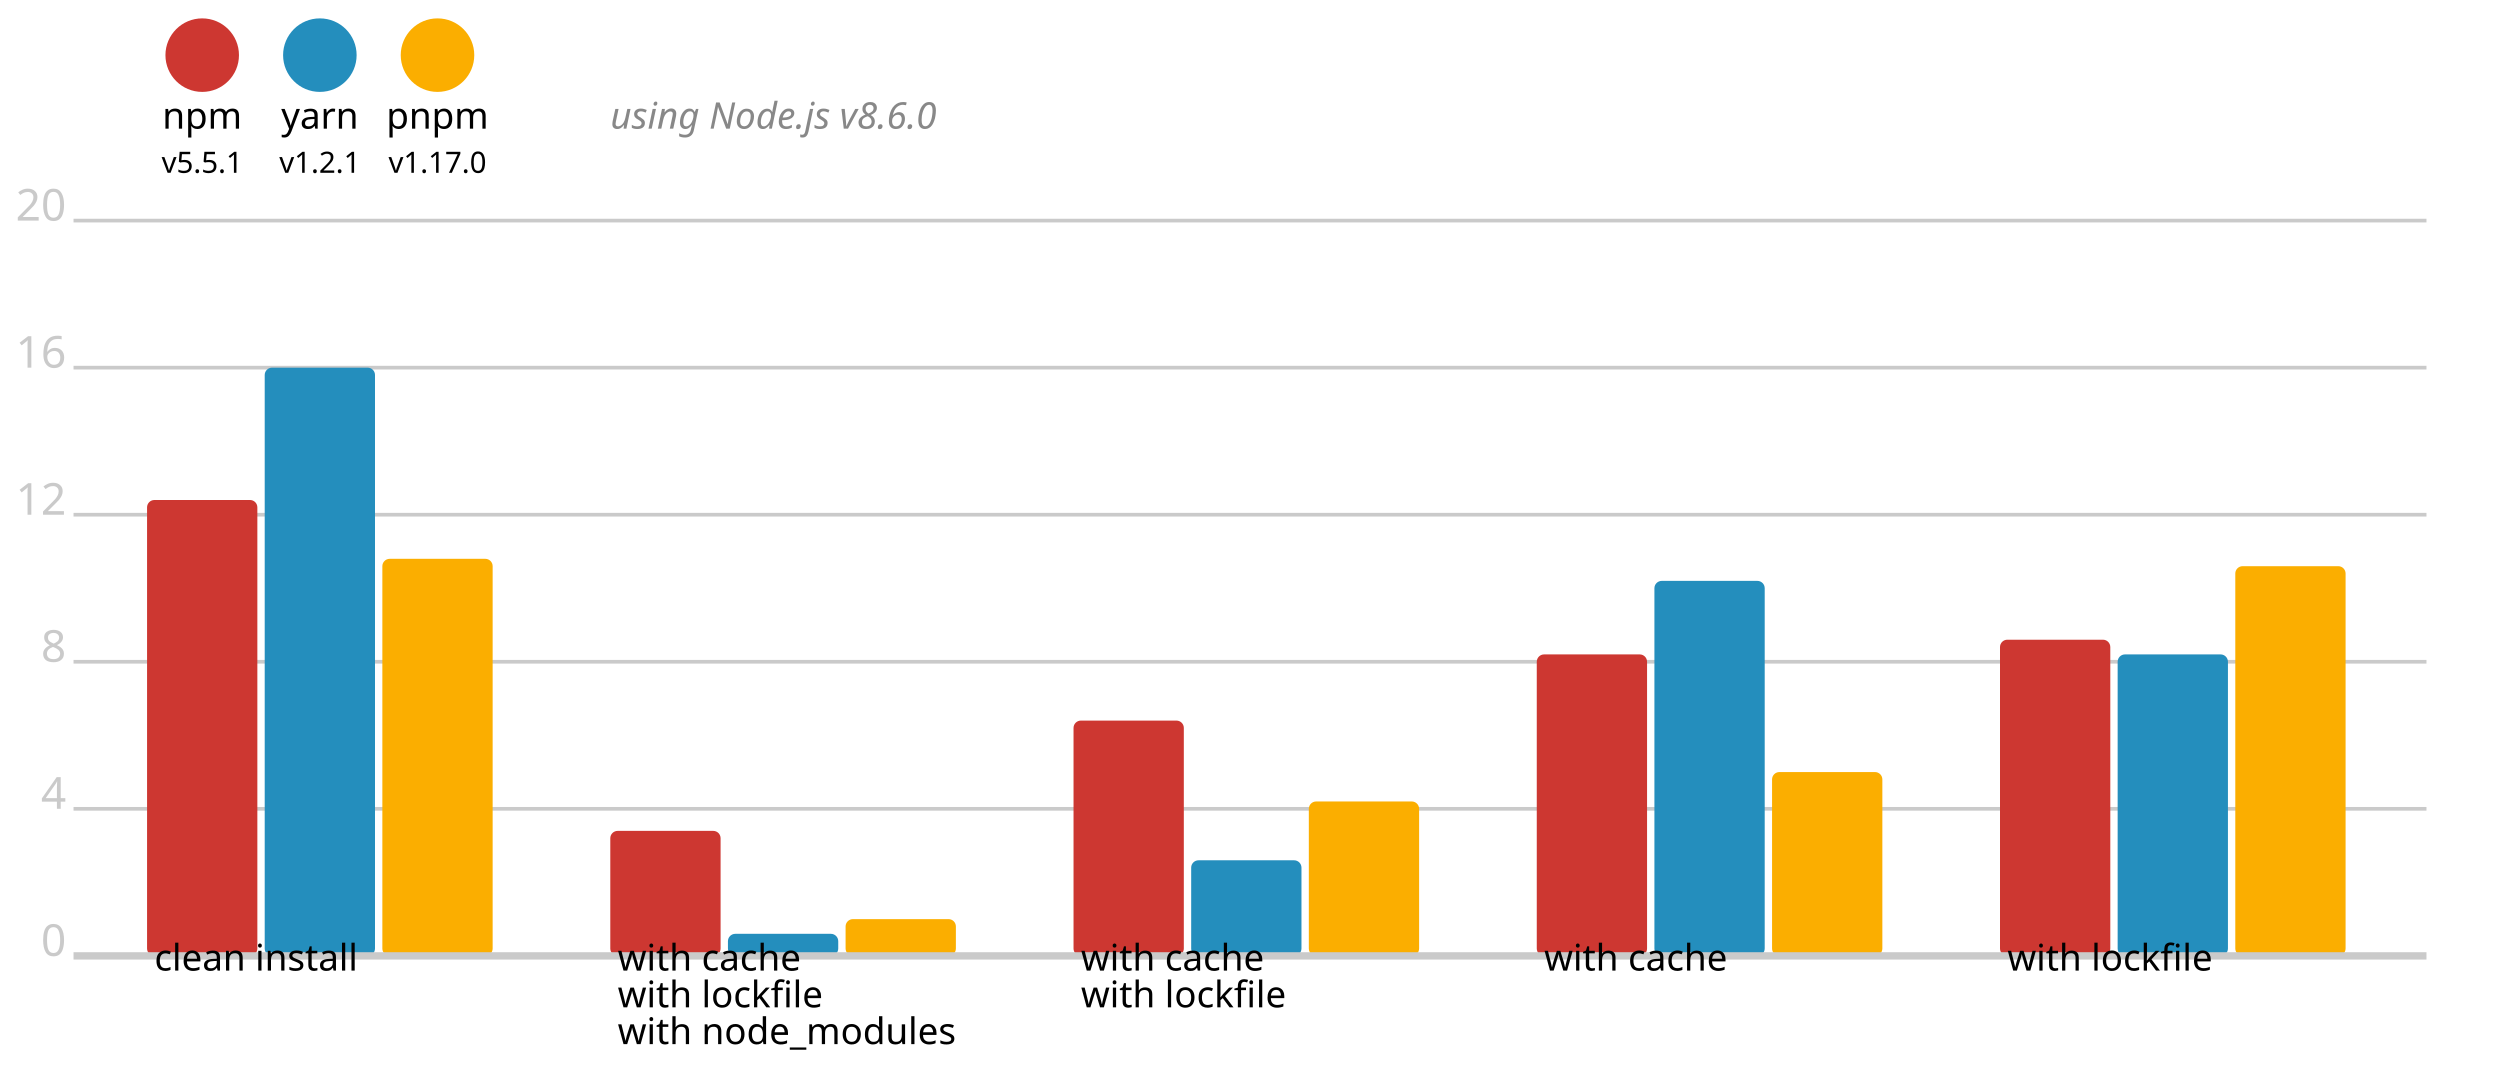
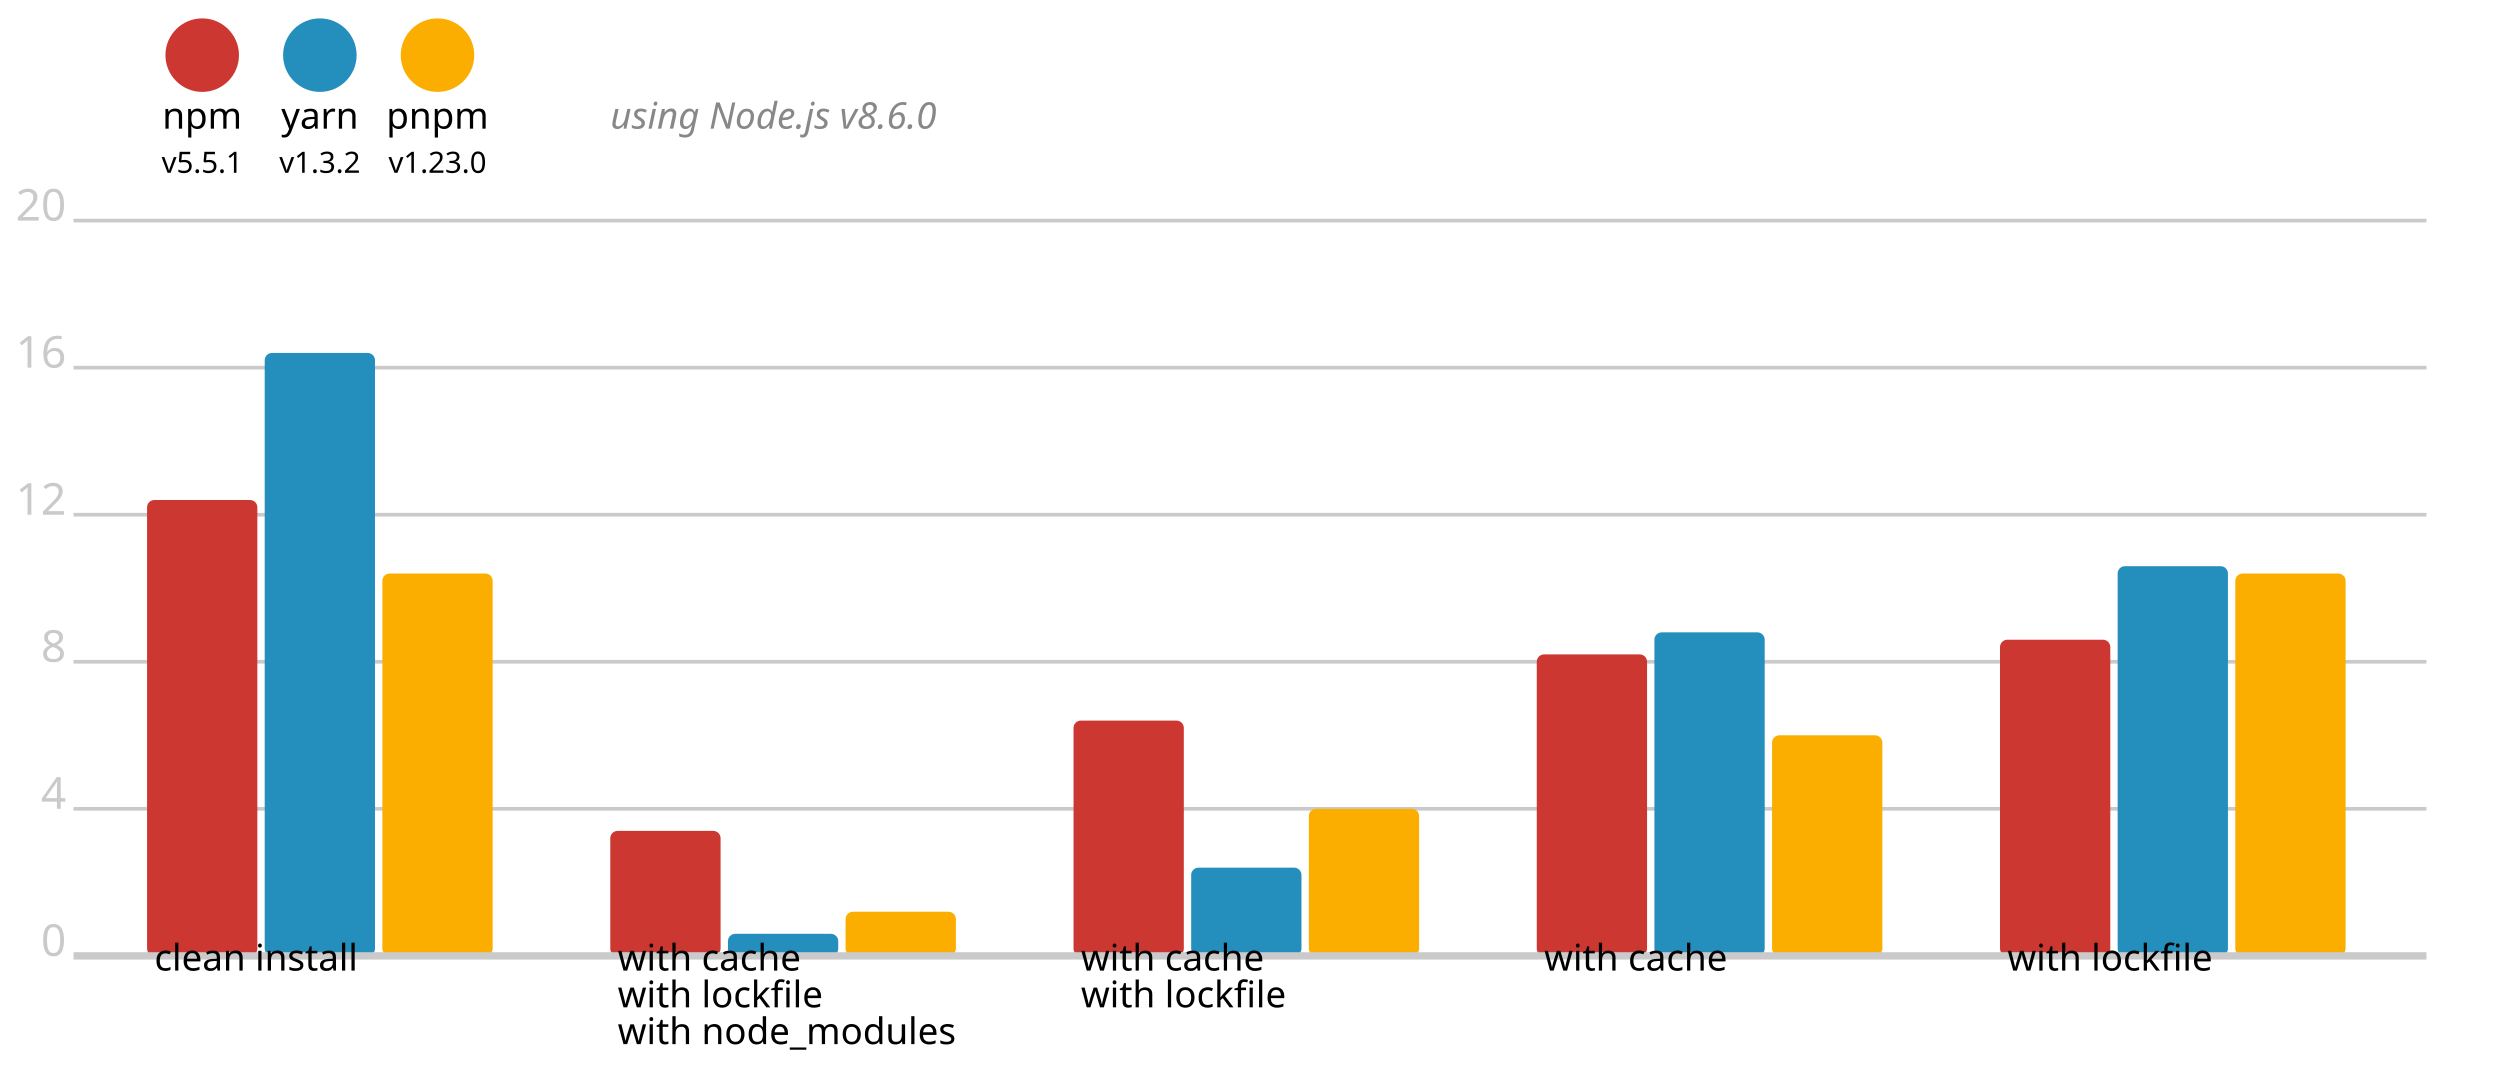
<svg xmlns="http://www.w3.org/2000/svg" version="1.1" viewBox="0 0 340 148">
  <circle cx="27.5" cy="7.5" r="5" fill="#cd3731" />
  <text x="27.5" y="17.5" font-size="5" font-family="system-ui" alignment-baseline="middle" text-anchor="middle">npm</text>
  <text x="27.5" y="23.5" font-size="4" font-family="system-ui" alignment-baseline="middle" text-anchor="middle">v5.5.1</text>
  <circle cx="43.5" cy="7.5" r="5" fill="#248ebd" />
  <text x="43.5" y="17.5" font-size="5" font-family="system-ui" alignment-baseline="middle" text-anchor="middle">yarn</text>
-   <text x="43.5" y="23.5" font-size="4" font-family="system-ui" alignment-baseline="middle" text-anchor="middle">v1.2.1</text>
+   <text x="43.5" y="23.5" font-size="4" font-family="system-ui" alignment-baseline="middle" text-anchor="middle">v1.3.2</text>
  <circle cx="59.5" cy="7.5" r="5" fill="#fbae00" />
  <text x="59.5" y="17.5" font-size="5" font-family="system-ui" alignment-baseline="middle" text-anchor="middle">pnpm</text>
-   <text x="59.5" y="23.5" font-size="4" font-family="system-ui" alignment-baseline="middle" text-anchor="middle">v1.17.0</text>
+   <text x="59.5" y="23.5" font-size="4" font-family="system-ui" alignment-baseline="middle" text-anchor="middle">v1.23.0</text>
  <text x="83" y="17.5" font-size="5" font-family="system-ui" font-style="italic" alignment-baseline="middle" fill="#888">using Node.js v8.6.0</text>
  <line x1="10" y1="30" x2="330" y2="30" stroke-width="0.5" stroke="#cacaca" />
  <text x="9" y="30" fill="#cacaca" font-size="6" font-family="system-ui" alignment-baseline="middle" text-anchor="end">20</text>
  <line x1="10" y1="50" x2="330" y2="50" stroke-width="0.5" stroke="#cacaca" />
  <text x="9" y="50" fill="#cacaca" font-size="6" font-family="system-ui" alignment-baseline="middle" text-anchor="end">16</text>
  <line x1="10" y1="70" x2="330" y2="70" stroke-width="0.5" stroke="#cacaca" />
  <text x="9" y="70" fill="#cacaca" font-size="6" font-family="system-ui" alignment-baseline="middle" text-anchor="end">12</text>
  <line x1="10" y1="90" x2="330" y2="90" stroke-width="0.5" stroke="#cacaca" />
  <text x="9" y="90" fill="#cacaca" font-size="6" font-family="system-ui" alignment-baseline="middle" text-anchor="end">8</text>
  <line x1="10" y1="110" x2="330" y2="110" stroke-width="0.5" stroke="#cacaca" />
  <text x="9" y="110" fill="#cacaca" font-size="6" font-family="system-ui" alignment-baseline="middle" text-anchor="end">4</text>
  <text x="9" y="130" fill="#cacaca" font-size="6" font-family="system-ui" alignment-baseline="middle" text-anchor="end">0</text>
  <rect x="20" y="68" width="15" height="62" fill="#cd3731" rx="1" ry="1" />
-   <rect x="36" y="50" width="15" height="80" fill="#248ebd" rx="1" ry="1" />
-   <rect x="52" y="76" width="15" height="54" fill="#fbae00" rx="1" ry="1" />
+   <rect x="36" y="48" width="15" height="82" fill="#248ebd" rx="1" ry="1" />
+   <rect x="52" y="78" width="15" height="52" fill="#fbae00" rx="1" ry="1" />
  <rect x="83" y="113" width="15" height="17" fill="#cd3731" rx="1" ry="1" />
  <rect x="99" y="127" width="15" height="3" fill="#248ebd" rx="1" ry="1" />
-   <rect x="115" y="125" width="15" height="5" fill="#fbae00" rx="1" ry="1" />
+   <rect x="115" y="124" width="15" height="6" fill="#fbae00" rx="1" ry="1" />
  <rect x="146" y="98" width="15" height="32" fill="#cd3731" rx="1" ry="1" />
-   <rect x="162" y="117" width="15" height="13" fill="#248ebd" rx="1" ry="1" />
-   <rect x="178" y="109" width="15" height="21" fill="#fbae00" rx="1" ry="1" />
+   <rect x="162" y="118" width="15" height="12" fill="#248ebd" rx="1" ry="1" />
+   <rect x="178" y="110" width="15" height="20" fill="#fbae00" rx="1" ry="1" />
  <rect x="209" y="89" width="15" height="41" fill="#cd3731" rx="1" ry="1" />
-   <rect x="225" y="79" width="15" height="51" fill="#248ebd" rx="1" ry="1" />
-   <rect x="241" y="105" width="15" height="25" fill="#fbae00" rx="1" ry="1" />
+   <rect x="225" y="86" width="15" height="44" fill="#248ebd" rx="1" ry="1" />
+   <rect x="241" y="100" width="15" height="30" fill="#fbae00" rx="1" ry="1" />
  <rect x="272" y="87" width="15" height="43" fill="#cd3731" rx="1" ry="1" />
-   <rect x="288" y="89" width="15" height="41" fill="#248ebd" rx="1" ry="1" />
-   <rect x="304" y="77" width="15" height="53" fill="#fbae00" rx="1" ry="1" />
+   <rect x="288" y="77" width="15" height="53" fill="#248ebd" rx="1" ry="1" />
+   <rect x="304" y="78" width="15" height="52" fill="#fbae00" rx="1" ry="1" />
  <line x1="10" y1="130" x2="330" y2="130" stroke-width="1" stroke="#cacaca" />
  <text x="21" y="132" font-size="5" font-family="system-ui" alignment-baseline="hanging" text-anchor="start">clean install</text>
  <text x="84" y="132" font-size="5" font-family="system-ui" alignment-baseline="hanging" text-anchor="start">with cache</text>
  <text x="84" y="137" font-size="5" font-family="system-ui" alignment-baseline="hanging" text-anchor="start">with lockfile</text>
  <text x="84" y="142" font-size="5" font-family="system-ui" alignment-baseline="hanging" text-anchor="start">with node_modules</text>
  <text x="147" y="132" font-size="5" font-family="system-ui" alignment-baseline="hanging" text-anchor="start">with cache</text>
  <text x="147" y="137" font-size="5" font-family="system-ui" alignment-baseline="hanging" text-anchor="start">with lockfile</text>
  <text x="210" y="132" font-size="5" font-family="system-ui" alignment-baseline="hanging" text-anchor="start">with cache</text>
  <text x="273" y="132" font-size="5" font-family="system-ui" alignment-baseline="hanging" text-anchor="start">with lockfile</text>
</svg>
